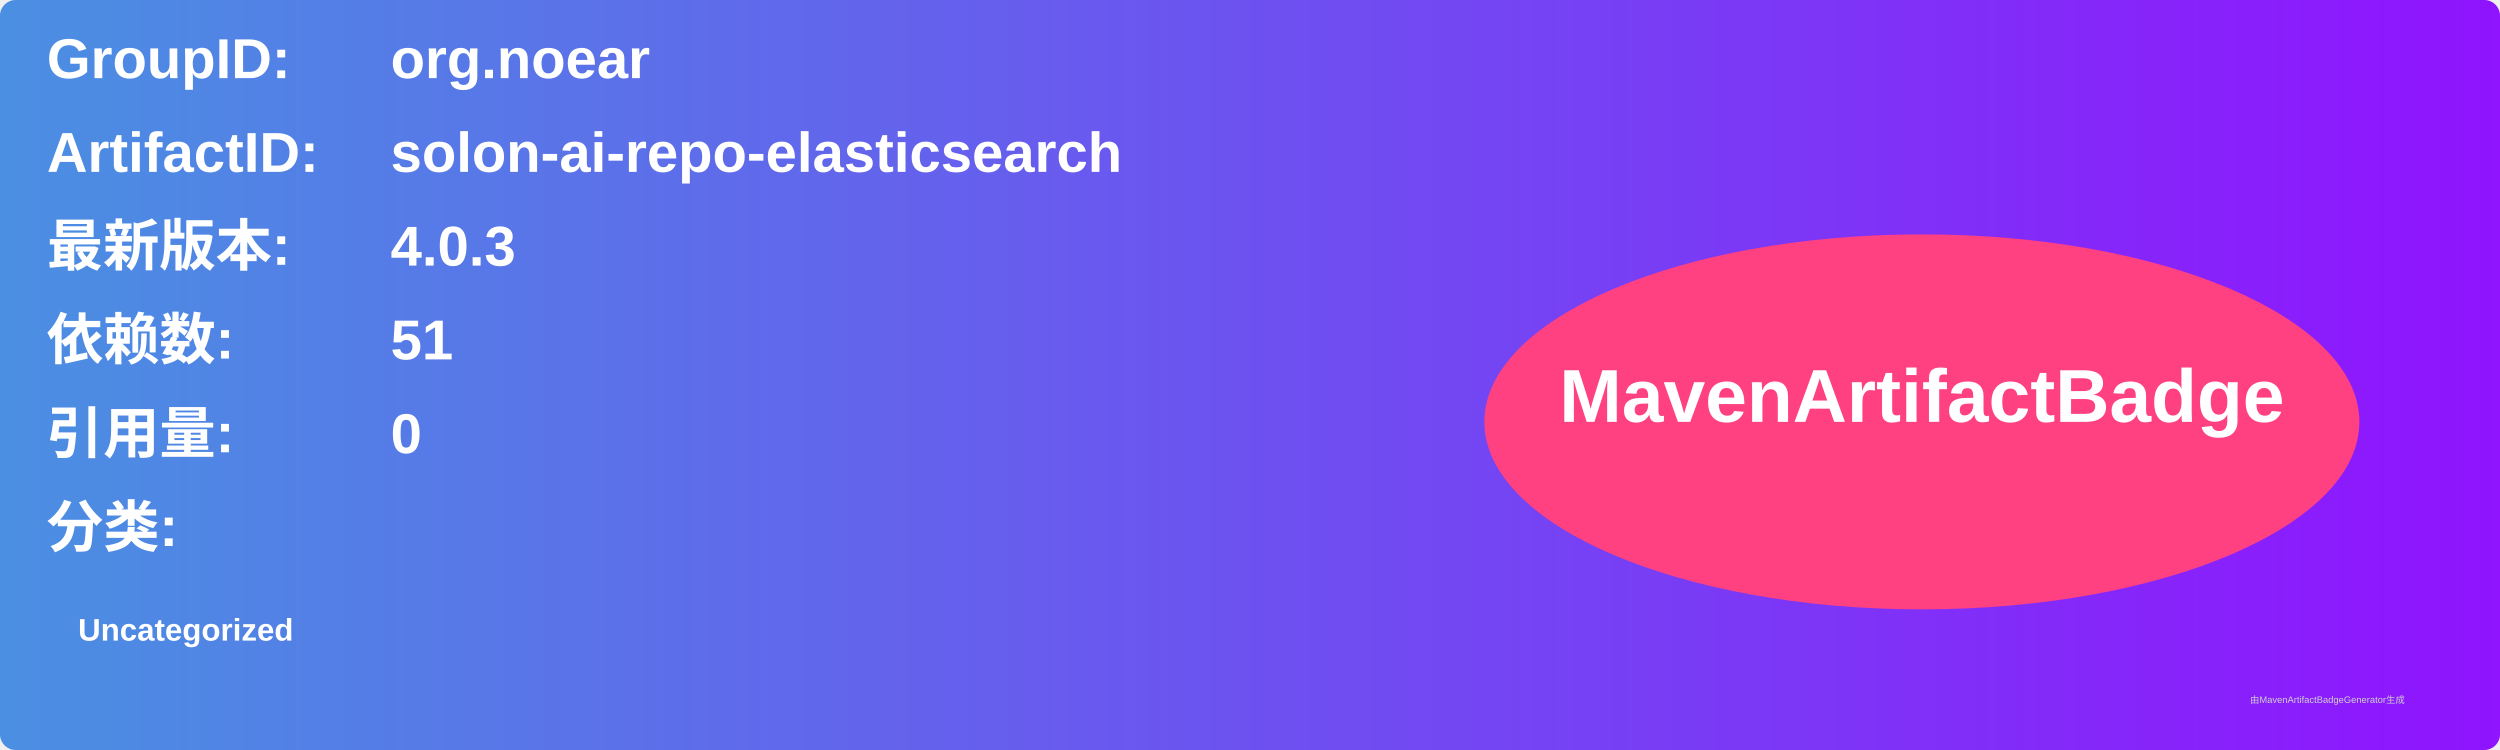
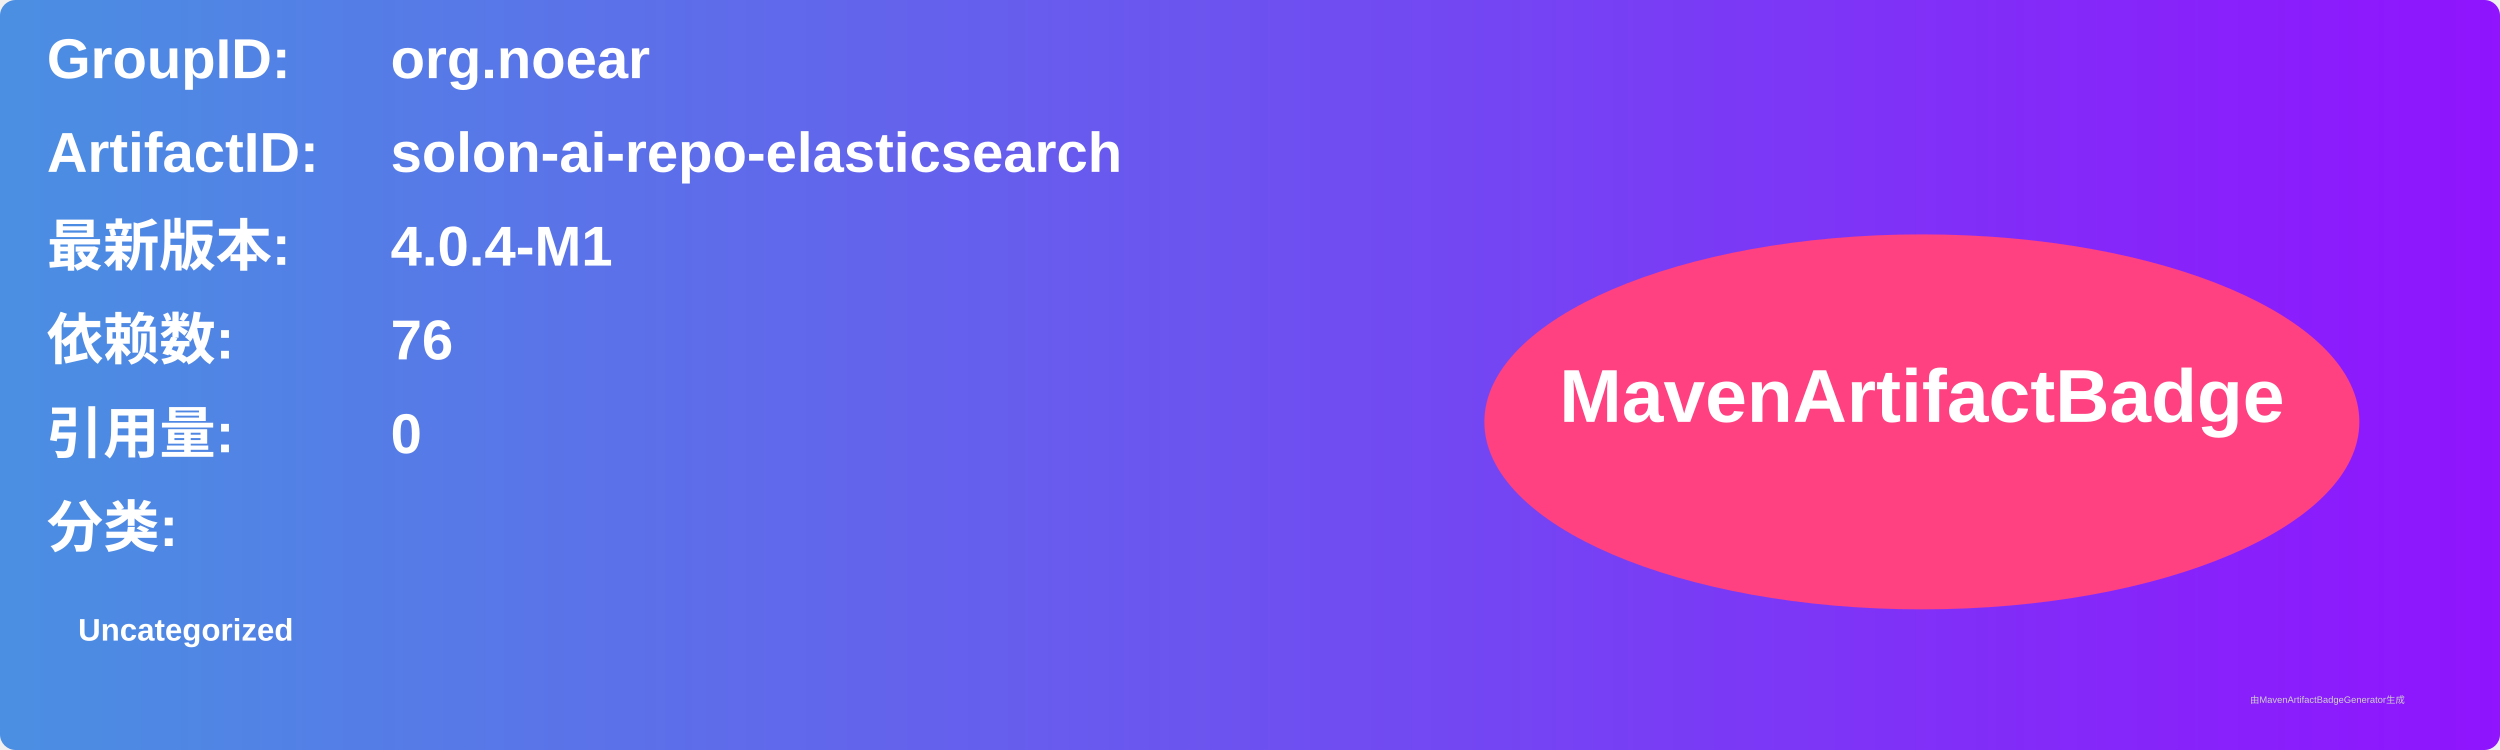
<svg xmlns="http://www.w3.org/2000/svg" width="800" height="240" viewBox="0 0 800 240">
  <linearGradient id="grad" x1="0%" y1="0%" x2="100%" y2="0%">
    <stop offset="0%" stop-color="#4a90e2" />
    <stop offset="100%" stop-color="#9013fe" />
  </linearGradient>
  <rect width="100%" height="100%" rx="5" ry="5" fill="url(#grad)" />
  <g transform="translate(15, 15)">
    <text x="0" y="10" font-family="Arial" font-size="18" fill="white" font-weight="bold" width="260">GroupID:</text>
    <text x="110" y="10" font-family="Arial" font-size="18" fill="white" font-weight="bold" width="460">org.noear</text>
    <text x="0" y="40" font-family="Arial" font-size="18" fill="white" font-weight="bold" width="260">ArtifactID:</text>
    <text x="110" y="40" font-family="Arial" font-size="18" fill="white" font-weight="bold" width="460">solon-ai-repo-elasticsearch</text>
    <text x="0" y="70" font-family="Arial" font-size="18" fill="white" font-weight="bold">最新版本:</text>
    <text x="110" y="70" font-family="Arial" font-size="18" fill="white" font-weight="bold">
-       <tspan font-weight="bold">4.0.3</tspan>
+       <tspan font-weight="bold">4.0.4-M1</tspan>
    </text>
    <text x="0" y="100" font-family="Arial" font-size="18" fill="white" font-weight="bold">依赖数: </text>
    <text x="110" y="100" font-family="Arial" font-size="18" fill="white">
-       <tspan font-weight="bold">51</tspan>
+       <tspan font-weight="bold">76</tspan>
    </text>
    <text x="0" y="130" font-family="Arial" font-size="18" fill="white" font-weight="bold">引用量: </text>
    <text x="110" y="130" font-family="Arial" font-size="18" fill="white">
      <tspan font-weight="bold">0</tspan>
    </text>
    <text x="0" y="160" font-family="Arial" font-size="18" fill="white" font-weight="bold">分类:</text>
    <text x="10" y="190" font-family="Arial" font-size="10" fill="white">
      <tspan font-weight="bold">Uncategorized</tspan>
    </text>
    <ellipse cx="600" cy="120" rx="140" ry="60" fill="#ff4081" />
    <text x="600" y="120" text-anchor="middle" font-family="Arial" font-size="24" fill="white" font-weight="bold">MavenArtifactBadge</text>
  </g>
  <text x="720" y="225" font-family="Arial" font-size="3" fill="#d0d0d0">由MavenArtifactBadgeGenerator生成</text>
</svg>
